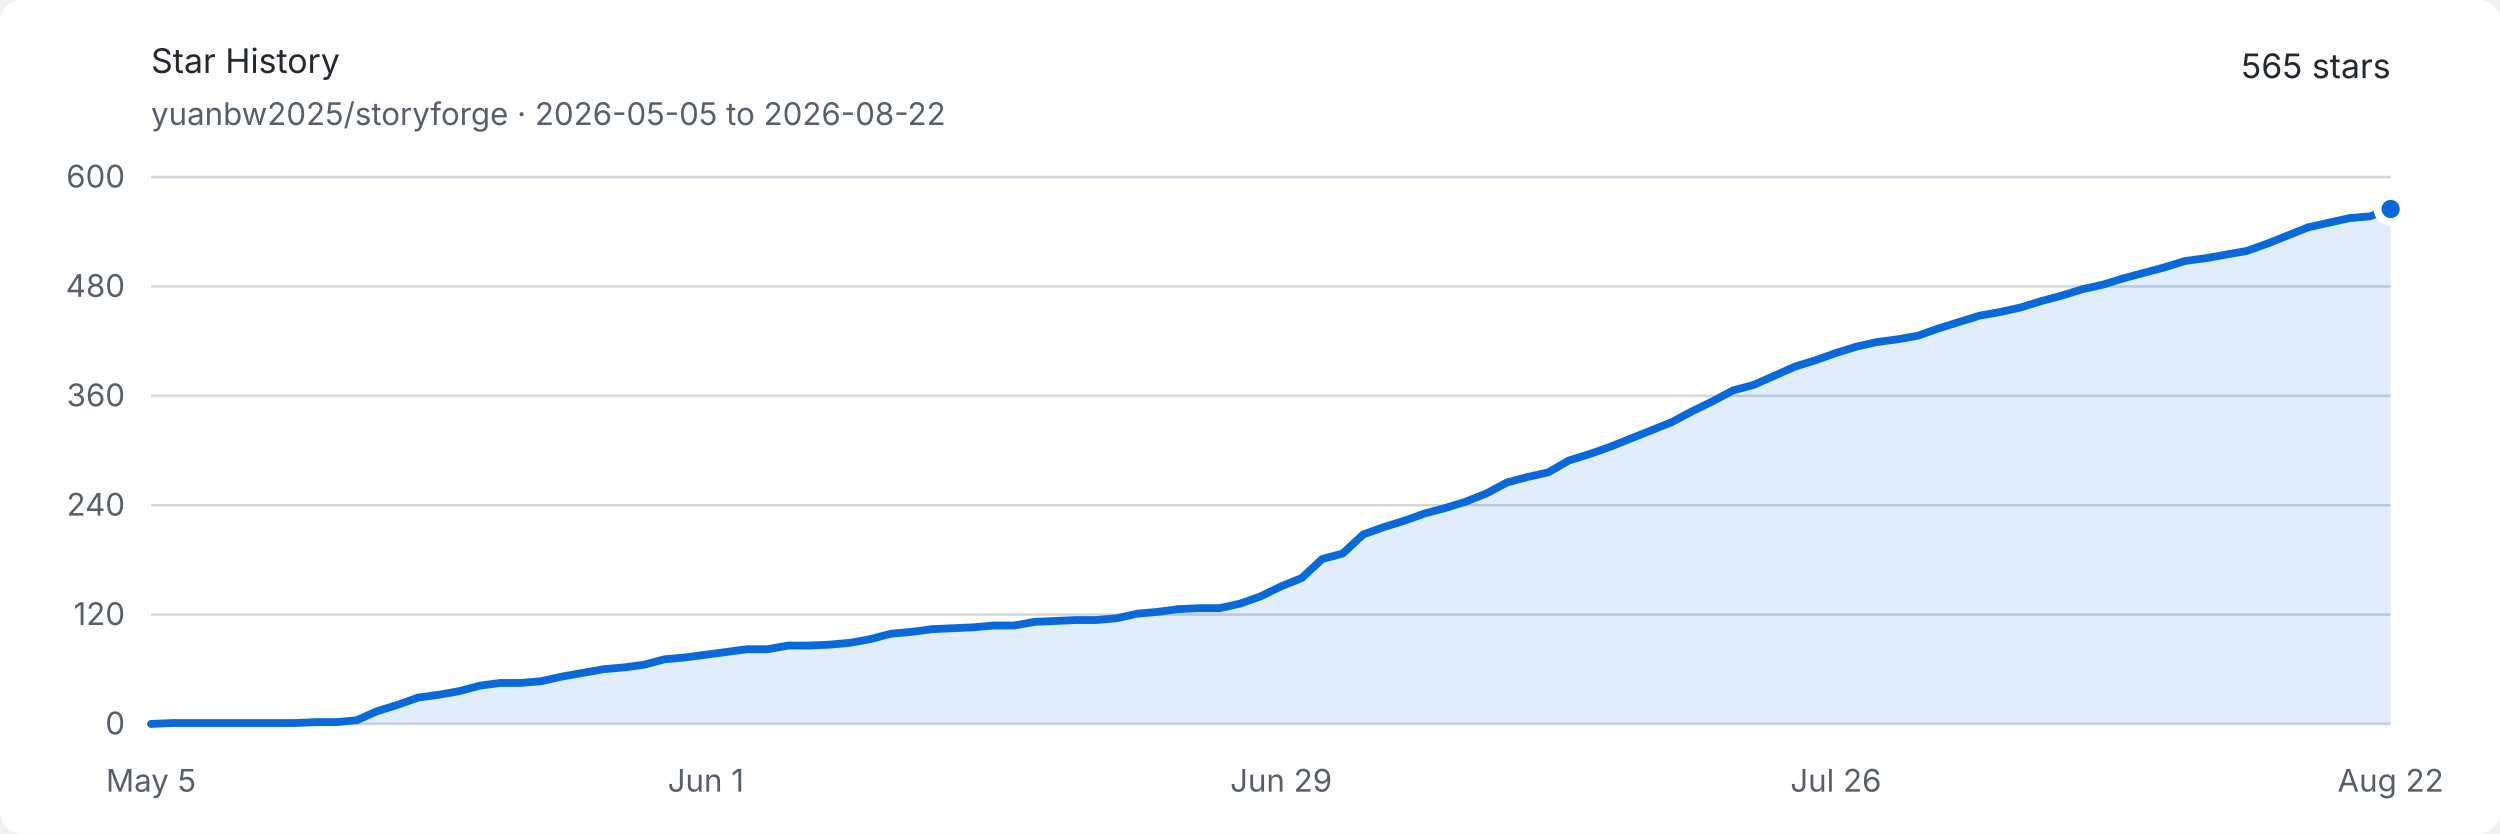
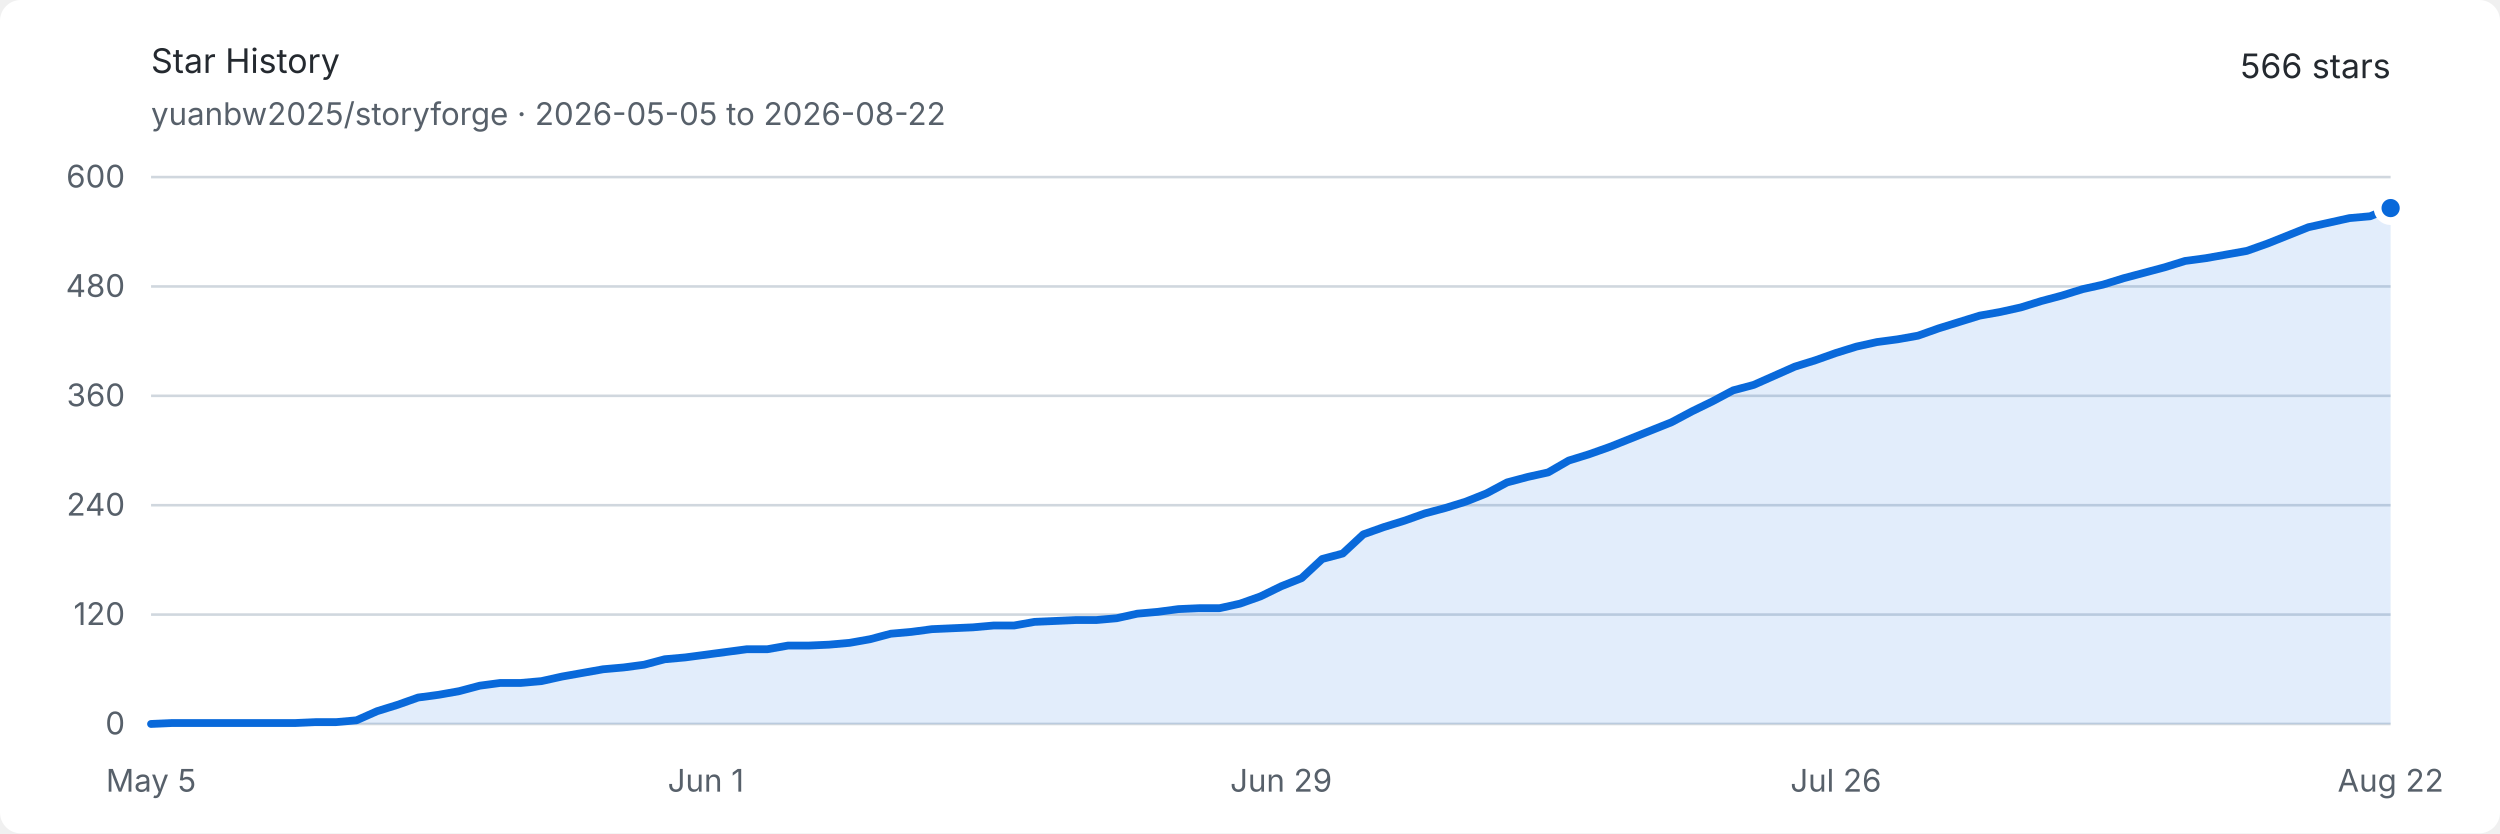
<svg xmlns="http://www.w3.org/2000/svg" width="960" height="320" viewBox="0 0 960 320" role="img" aria-labelledby="title description">
  <style>
    .background { fill: #ffffff; }
    .text { fill: #24292f; font: 13px -apple-system, BlinkMacSystemFont, "Segoe UI", sans-serif; }
    .muted { fill: #57606a; font: 12px -apple-system, BlinkMacSystemFont, "Segoe UI", sans-serif; }
    .grid { stroke: #d0d7de; stroke-width: 1; }
    .area { fill: #0969da; opacity: .12; }
    .line { fill: none; stroke: #0969da; stroke-width: 3; stroke-linejoin: round; stroke-linecap: round; }
    .endpoint { fill: #0969da; stroke: #ffffff; stroke-width: 3; }
    @media (prefers-color-scheme: dark) {
      .background { fill: #0d1117; }
      .text { fill: #e6edf3; }
      .muted { fill: #8d96a0; }
      .grid { stroke: #30363d; }
      .area { fill: #58a6ff; opacity: .16; }
      .line { stroke: #58a6ff; }
      .endpoint { fill: #58a6ff; stroke: #0d1117; }
    }
  </style>
  <rect class="background" width="960" height="320" rx="8" />
  <text class="text" x="58" y="28" font-size="18" font-weight="600">Star History</text>
  <text class="muted" x="58" y="48">yuanbw2025/storyforge · 2026-05-05 to 2026-08-22</text>
-   <text class="text" x="918" y="30" text-anchor="end" font-size="22" font-weight="600">565 stars</text>
+   <text class="text" x="918" y="30" text-anchor="end" font-size="22" font-weight="600">566 stars</text>
  <line class="grid" x1="58" y1="278" x2="918" y2="278" />
  <text class="muted" x="48" y="282" text-anchor="end">0</text>
  <line class="grid" x1="58" y1="236" x2="918" y2="236" />
  <text class="muted" x="48" y="240" text-anchor="end">120</text>
  <line class="grid" x1="58" y1="194" x2="918" y2="194" />
  <text class="muted" x="48" y="198" text-anchor="end">240</text>
  <line class="grid" x1="58" y1="152" x2="918" y2="152" />
  <text class="muted" x="48" y="156" text-anchor="end">360</text>
  <line class="grid" x1="58" y1="110" x2="918" y2="110" />
  <text class="muted" x="48" y="114" text-anchor="end">480</text>
  <line class="grid" x1="58" y1="68" x2="918" y2="68" />
  <text class="muted" x="48" y="72" text-anchor="end">600</text>
  <text class="muted" x="58" y="304" text-anchor="middle">May 5</text>
  <text class="muted" x="271.028" y="304" text-anchor="middle">Jun 1</text>
  <text class="muted" x="491.945" y="304" text-anchor="middle">Jun 29</text>
  <text class="muted" x="704.972" y="304" text-anchor="middle">Jul 26</text>
  <text class="muted" x="918" y="304" text-anchor="middle">Aug 22</text>
-   <path class="area" d="M 58.00 278.00 L 65.89 277.65 L 73.78 277.65 L 81.67 277.65 L 89.56 277.65 L 97.45 277.65 L 105.34 277.65 L 113.23 277.65 L 121.12 277.30 L 129.01 277.30 L 136.90 276.60 L 144.79 273.10 L 152.68 270.65 L 160.57 267.85 L 168.46 266.80 L 176.35 265.40 L 184.24 263.30 L 192.13 262.25 L 200.02 262.25 L 207.91 261.55 L 215.80 259.80 L 223.69 258.40 L 231.58 257.00 L 239.47 256.30 L 247.36 255.25 L 255.25 253.15 L 263.14 252.45 L 271.03 251.40 L 278.92 250.35 L 286.81 249.30 L 294.70 249.30 L 302.59 247.90 L 310.48 247.90 L 318.37 247.55 L 326.26 246.85 L 334.15 245.45 L 342.04 243.35 L 349.93 242.65 L 357.82 241.60 L 365.71 241.25 L 373.60 240.90 L 381.49 240.20 L 389.38 240.20 L 397.27 238.80 L 405.16 238.45 L 413.05 238.10 L 420.94 238.10 L 428.83 237.40 L 436.72 235.65 L 444.61 234.95 L 452.50 233.90 L 460.39 233.55 L 468.28 233.55 L 476.17 231.80 L 484.06 229.00 L 491.94 225.15 L 499.83 222.00 L 507.72 214.65 L 515.61 212.55 L 523.50 205.20 L 531.39 202.40 L 539.28 199.95 L 547.17 197.15 L 555.06 195.05 L 562.95 192.60 L 570.84 189.45 L 578.73 185.25 L 586.62 183.15 L 594.51 181.40 L 602.40 176.85 L 610.29 174.40 L 618.18 171.60 L 626.07 168.45 L 633.96 165.30 L 641.85 162.15 L 649.74 157.95 L 657.63 154.10 L 665.52 149.90 L 673.41 147.80 L 681.30 144.30 L 689.19 140.80 L 697.08 138.35 L 704.97 135.55 L 712.86 133.10 L 720.75 131.35 L 728.64 130.30 L 736.53 128.90 L 744.42 126.10 L 752.31 123.65 L 760.20 121.20 L 768.09 119.80 L 775.98 118.05 L 783.87 115.60 L 791.76 113.50 L 799.65 111.05 L 807.54 109.30 L 815.43 106.85 L 823.32 104.75 L 831.21 102.65 L 839.10 100.20 L 846.99 99.15 L 854.88 97.75 L 862.77 96.35 L 870.66 93.55 L 878.55 90.40 L 886.44 87.25 L 894.33 85.50 L 902.22 83.75 L 910.11 83.05 L 918.00 80.25 L 918.00 278 L 58 278 Z" />
-   <path class="line" d="M 58.00 278.00 L 65.89 277.65 L 73.78 277.65 L 81.67 277.65 L 89.56 277.65 L 97.45 277.65 L 105.34 277.65 L 113.23 277.65 L 121.12 277.30 L 129.01 277.30 L 136.90 276.60 L 144.79 273.10 L 152.68 270.65 L 160.57 267.85 L 168.46 266.80 L 176.35 265.40 L 184.24 263.30 L 192.13 262.25 L 200.02 262.25 L 207.91 261.55 L 215.80 259.80 L 223.69 258.40 L 231.58 257.00 L 239.47 256.30 L 247.36 255.25 L 255.25 253.15 L 263.14 252.45 L 271.03 251.40 L 278.92 250.35 L 286.81 249.30 L 294.70 249.30 L 302.59 247.90 L 310.48 247.90 L 318.37 247.55 L 326.26 246.85 L 334.15 245.45 L 342.04 243.35 L 349.93 242.65 L 357.82 241.60 L 365.71 241.25 L 373.60 240.90 L 381.49 240.20 L 389.38 240.20 L 397.27 238.80 L 405.16 238.45 L 413.05 238.10 L 420.94 238.10 L 428.83 237.40 L 436.72 235.65 L 444.61 234.95 L 452.50 233.90 L 460.39 233.55 L 468.28 233.55 L 476.17 231.80 L 484.06 229.00 L 491.94 225.15 L 499.83 222.00 L 507.72 214.65 L 515.61 212.55 L 523.50 205.20 L 531.39 202.40 L 539.28 199.95 L 547.17 197.15 L 555.06 195.05 L 562.95 192.60 L 570.84 189.45 L 578.73 185.25 L 586.62 183.15 L 594.51 181.40 L 602.40 176.85 L 610.29 174.40 L 618.18 171.60 L 626.07 168.45 L 633.96 165.30 L 641.85 162.15 L 649.74 157.95 L 657.63 154.10 L 665.52 149.90 L 673.41 147.80 L 681.30 144.30 L 689.19 140.80 L 697.08 138.35 L 704.97 135.55 L 712.86 133.10 L 720.75 131.35 L 728.64 130.30 L 736.53 128.90 L 744.42 126.10 L 752.31 123.65 L 760.20 121.20 L 768.09 119.80 L 775.98 118.05 L 783.87 115.60 L 791.76 113.50 L 799.65 111.05 L 807.54 109.30 L 815.43 106.85 L 823.32 104.75 L 831.21 102.65 L 839.10 100.20 L 846.99 99.15 L 854.88 97.75 L 862.77 96.35 L 870.66 93.55 L 878.55 90.40 L 886.44 87.25 L 894.33 85.50 L 902.22 83.75 L 910.11 83.05 L 918.00 80.25" />
-   <circle class="endpoint" cx="918" cy="80.25" r="5" />
+   <path class="area" d="M 58.00 278.00 L 65.89 277.65 L 73.78 277.65 L 81.67 277.65 L 89.56 277.65 L 97.45 277.65 L 105.34 277.65 L 113.23 277.65 L 121.12 277.30 L 129.01 277.30 L 136.90 276.60 L 144.79 273.10 L 152.68 270.65 L 160.57 267.85 L 168.46 266.80 L 176.35 265.40 L 184.24 263.30 L 192.13 262.25 L 200.02 262.25 L 207.91 261.55 L 215.80 259.80 L 223.69 258.40 L 231.58 257.00 L 239.47 256.30 L 247.36 255.25 L 255.25 253.15 L 263.14 252.45 L 271.03 251.40 L 278.92 250.35 L 286.81 249.30 L 294.70 249.30 L 302.59 247.90 L 310.48 247.90 L 318.37 247.55 L 326.26 246.85 L 334.15 245.45 L 342.04 243.35 L 349.93 242.65 L 357.82 241.60 L 365.71 241.25 L 373.60 240.90 L 381.49 240.20 L 389.38 240.20 L 397.27 238.80 L 405.16 238.45 L 413.05 238.10 L 420.94 238.10 L 428.83 237.40 L 436.72 235.65 L 444.61 234.95 L 452.50 233.90 L 460.39 233.55 L 468.28 233.55 L 476.17 231.80 L 484.06 229.00 L 491.94 225.15 L 499.83 222.00 L 507.72 214.65 L 515.61 212.55 L 523.50 205.20 L 531.39 202.40 L 539.28 199.95 L 547.17 197.15 L 555.06 195.05 L 562.95 192.60 L 570.84 189.45 L 578.73 185.25 L 586.62 183.15 L 594.51 181.40 L 602.40 176.85 L 610.29 174.40 L 618.18 171.60 L 626.07 168.45 L 633.96 165.30 L 641.85 162.15 L 649.74 157.95 L 657.63 154.10 L 665.52 149.90 L 673.41 147.80 L 681.30 144.30 L 689.19 140.80 L 697.08 138.35 L 704.97 135.55 L 712.86 133.10 L 720.75 131.35 L 728.64 130.30 L 736.53 128.90 L 744.42 126.10 L 752.31 123.65 L 760.20 121.20 L 768.09 119.80 L 775.98 118.05 L 783.87 115.60 L 791.76 113.50 L 799.65 111.05 L 807.54 109.30 L 815.43 106.85 L 823.32 104.75 L 831.21 102.65 L 839.10 100.20 L 846.99 99.15 L 854.88 97.75 L 862.77 96.35 L 870.66 93.55 L 878.55 90.40 L 886.44 87.25 L 894.33 85.50 L 902.22 83.75 L 910.11 83.05 L 918.00 79.90 L 918.00 278 L 58 278 Z" />
+   <path class="line" d="M 58.00 278.00 L 65.89 277.65 L 73.78 277.65 L 81.67 277.65 L 89.56 277.65 L 97.45 277.65 L 105.34 277.65 L 113.23 277.65 L 121.12 277.30 L 129.01 277.30 L 136.90 276.60 L 144.79 273.10 L 152.68 270.65 L 160.57 267.85 L 168.46 266.80 L 176.35 265.40 L 184.24 263.30 L 192.13 262.25 L 200.02 262.25 L 207.91 261.55 L 215.80 259.80 L 223.69 258.40 L 231.58 257.00 L 239.47 256.30 L 247.36 255.25 L 255.25 253.15 L 263.14 252.45 L 271.03 251.40 L 278.92 250.35 L 286.81 249.30 L 294.70 249.30 L 302.59 247.90 L 310.48 247.90 L 318.37 247.55 L 326.26 246.85 L 334.15 245.45 L 342.04 243.35 L 349.93 242.65 L 357.82 241.60 L 365.71 241.25 L 373.60 240.90 L 381.49 240.20 L 389.38 240.20 L 397.27 238.80 L 405.16 238.45 L 413.05 238.10 L 420.94 238.10 L 428.83 237.40 L 436.72 235.65 L 444.61 234.95 L 452.50 233.90 L 460.39 233.55 L 468.28 233.55 L 476.17 231.80 L 484.06 229.00 L 491.94 225.15 L 499.83 222.00 L 507.72 214.65 L 515.61 212.55 L 523.50 205.20 L 531.39 202.40 L 539.28 199.95 L 547.17 197.15 L 555.06 195.05 L 562.95 192.60 L 570.84 189.45 L 578.73 185.25 L 586.62 183.15 L 594.51 181.40 L 602.40 176.85 L 610.29 174.40 L 618.18 171.60 L 626.07 168.45 L 633.96 165.30 L 641.85 162.15 L 649.74 157.95 L 657.63 154.10 L 665.52 149.90 L 673.41 147.80 L 681.30 144.30 L 689.19 140.80 L 697.08 138.35 L 704.97 135.55 L 712.86 133.10 L 720.75 131.35 L 728.64 130.30 L 736.53 128.90 L 744.42 126.10 L 752.31 123.65 L 760.20 121.20 L 768.09 119.80 L 775.98 118.05 L 783.87 115.60 L 791.76 113.50 L 799.65 111.05 L 807.54 109.30 L 815.43 106.85 L 823.32 104.75 L 831.21 102.65 L 839.10 100.20 L 846.99 99.15 L 854.88 97.75 L 862.77 96.35 L 870.66 93.55 L 878.55 90.40 L 886.44 87.25 L 894.33 85.50 L 902.22 83.75 L 910.11 83.05 L 918.00 79.90" />
+   <circle class="endpoint" cx="918" cy="79.9" r="5" />
</svg>
